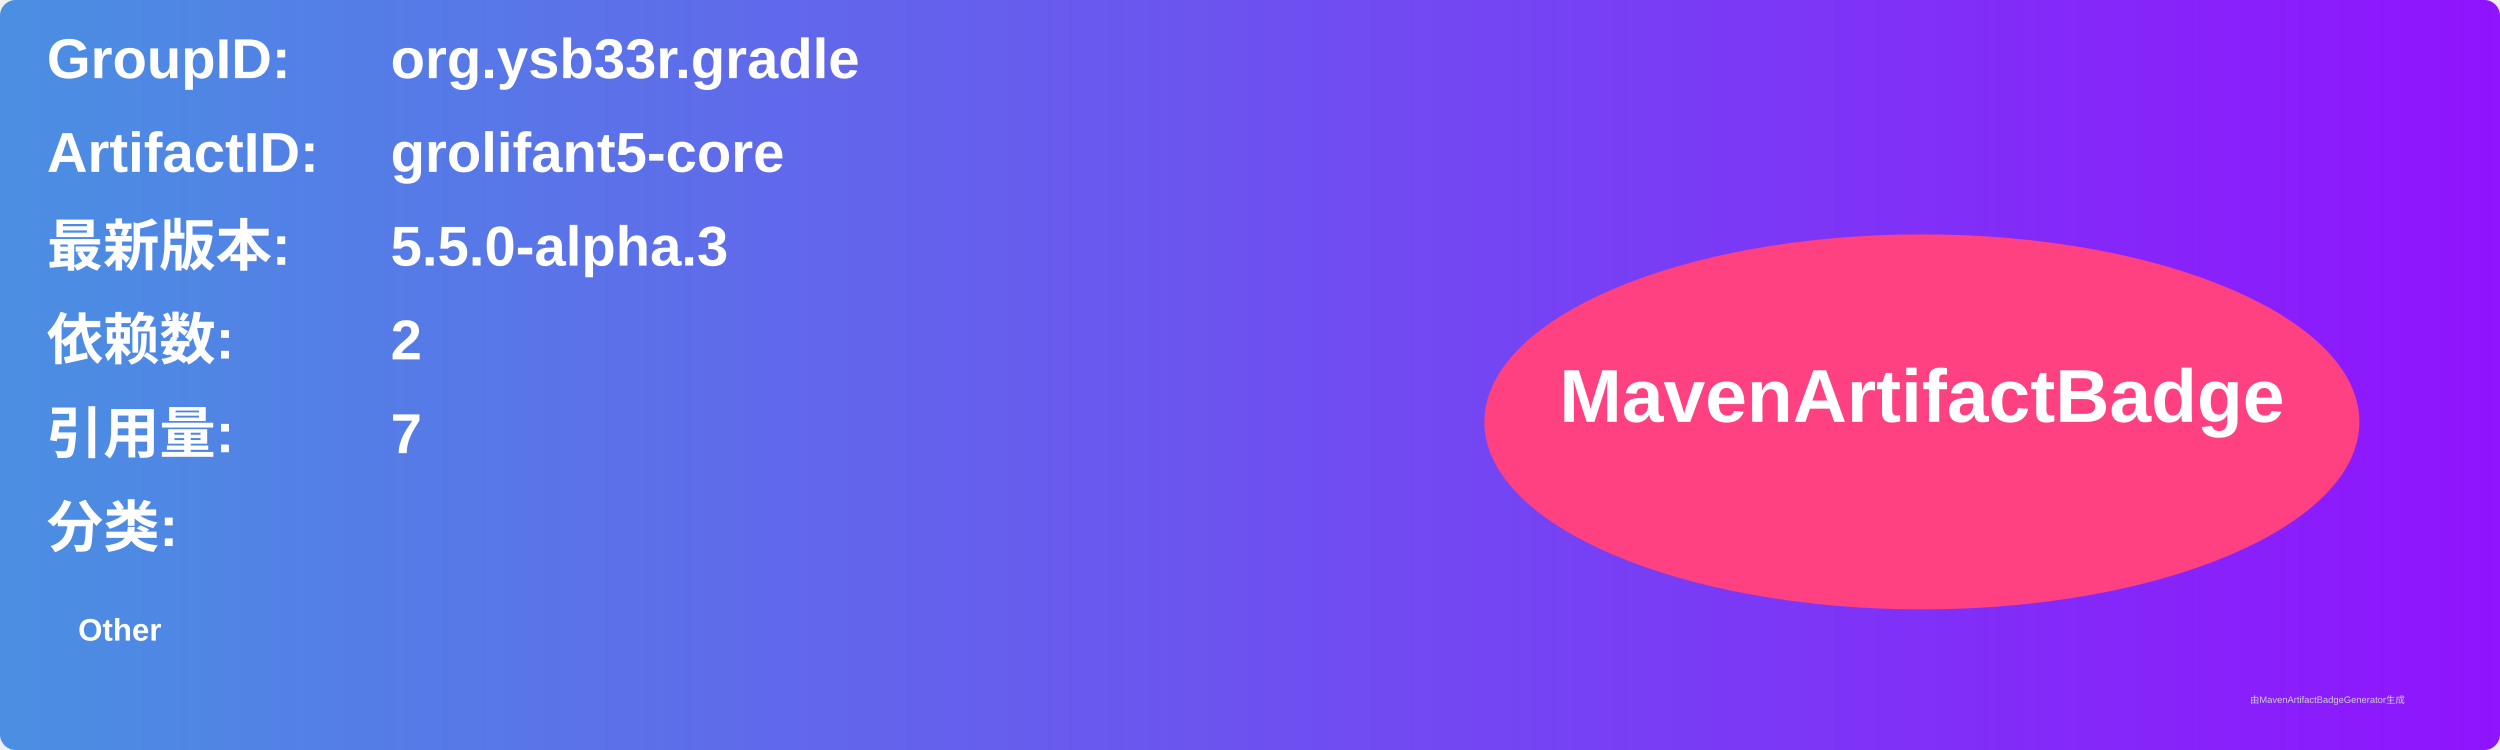
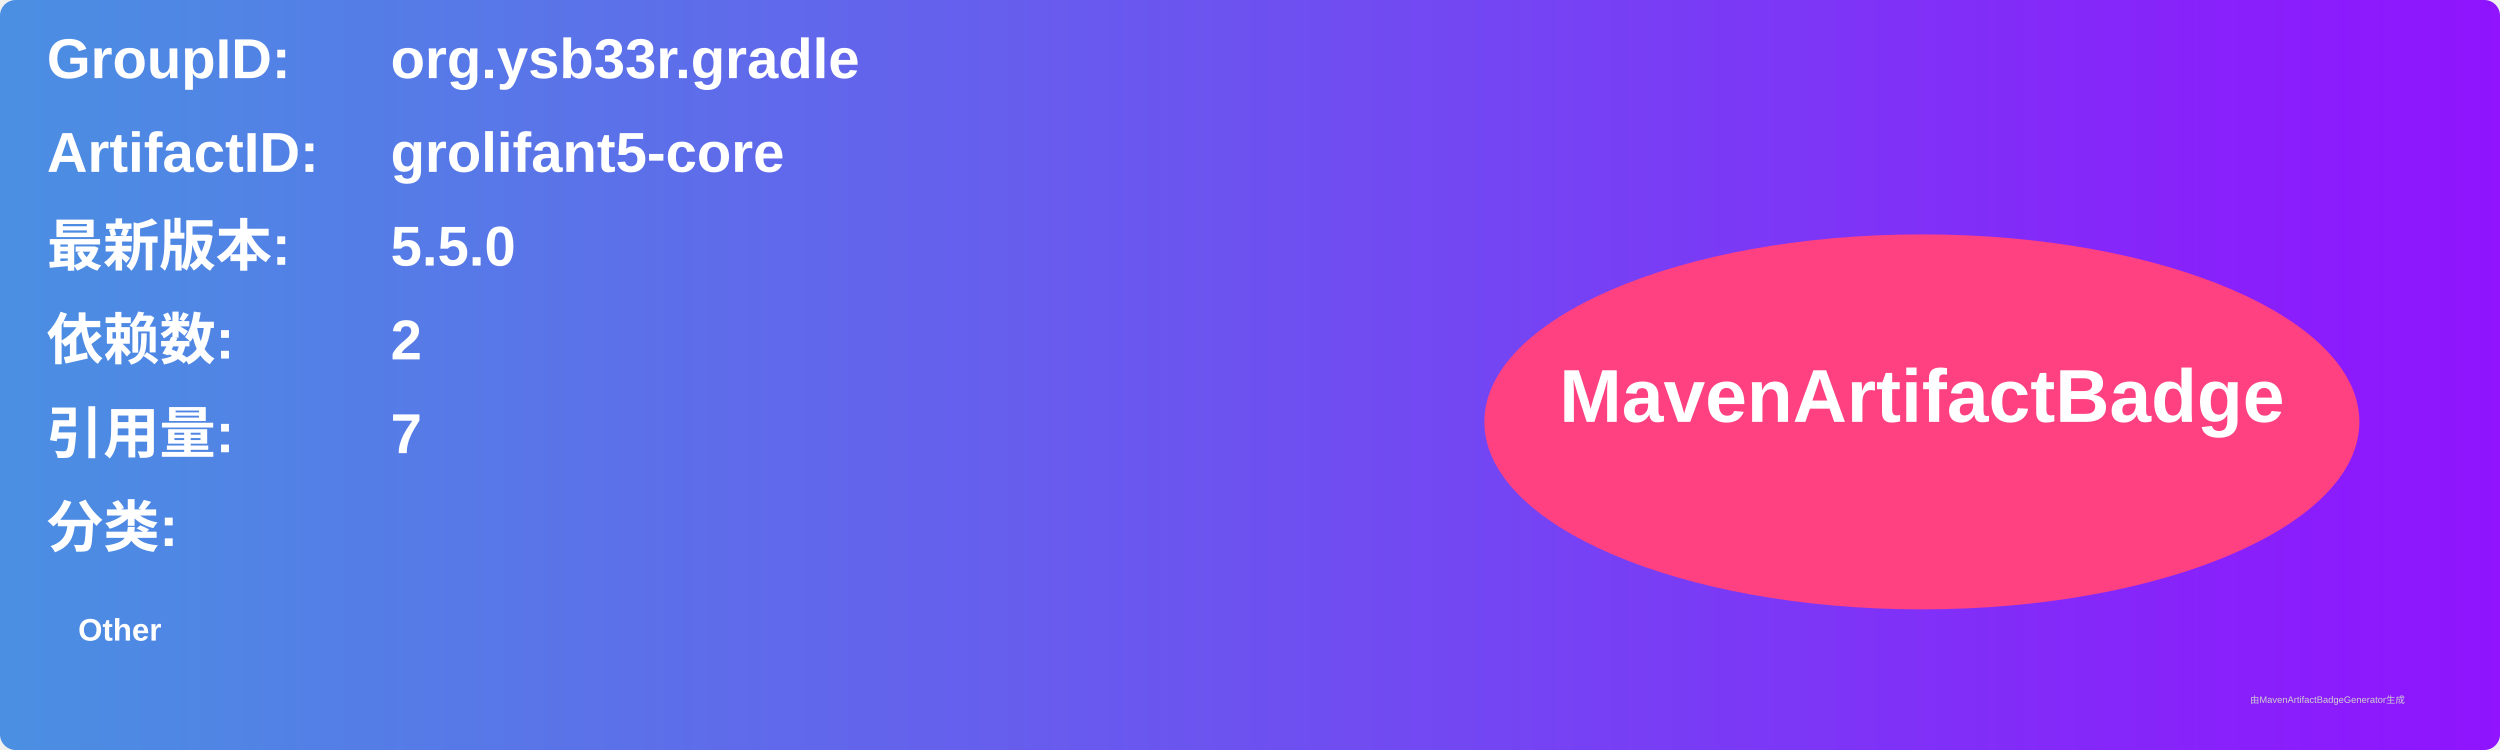
<svg xmlns="http://www.w3.org/2000/svg" width="800" height="240" viewBox="0 0 800 240">
  <linearGradient id="grad" x1="0%" y1="0%" x2="100%" y2="0%">
    <stop offset="0%" stop-color="#4a90e2" />
    <stop offset="100%" stop-color="#9013fe" />
  </linearGradient>
  <rect width="100%" height="100%" rx="5" ry="5" fill="url(#grad)" />
  <g transform="translate(15, 15)">
    <text x="0" y="10" font-family="Arial" font-size="18" fill="white" font-weight="bold" width="260">GroupID:</text>
    <text x="110" y="10" font-family="Arial" font-size="18" fill="white" font-weight="bold" width="460">org.ysb33r.gradle</text>
    <text x="0" y="40" font-family="Arial" font-size="18" fill="white" font-weight="bold" width="260">ArtifactID:</text>
    <text x="110" y="40" font-family="Arial" font-size="18" fill="white" font-weight="bold" width="460">grolifant5-core</text>
    <text x="0" y="70" font-family="Arial" font-size="18" fill="white" font-weight="bold">最新版本:</text>
    <text x="110" y="70" font-family="Arial" font-size="18" fill="white" font-weight="bold">
-       <tspan font-weight="bold">5.5.0-alpha.3</tspan>
+       <tspan font-weight="bold">5.5.0</tspan>
    </text>
    <text x="0" y="100" font-family="Arial" font-size="18" fill="white" font-weight="bold">依赖数: </text>
    <text x="110" y="100" font-family="Arial" font-size="18" fill="white">
      <tspan font-weight="bold">2</tspan>
    </text>
    <text x="0" y="130" font-family="Arial" font-size="18" fill="white" font-weight="bold">引用量: </text>
    <text x="110" y="130" font-family="Arial" font-size="18" fill="white">
      <tspan font-weight="bold">7</tspan>
    </text>
    <text x="0" y="160" font-family="Arial" font-size="18" fill="white" font-weight="bold">分类:</text>
    <text x="10" y="190" font-family="Arial" font-size="10" fill="white">
      <tspan font-weight="bold">Other</tspan>
    </text>
    <ellipse cx="600" cy="120" rx="140" ry="60" fill="#ff4081" />
    <text x="600" y="120" text-anchor="middle" font-family="Arial" font-size="24" fill="white" font-weight="bold">MavenArtifactBadge</text>
  </g>
  <text x="720" y="225" font-family="Arial" font-size="3" fill="#d0d0d0">由MavenArtifactBadgeGenerator生成</text>
</svg>
